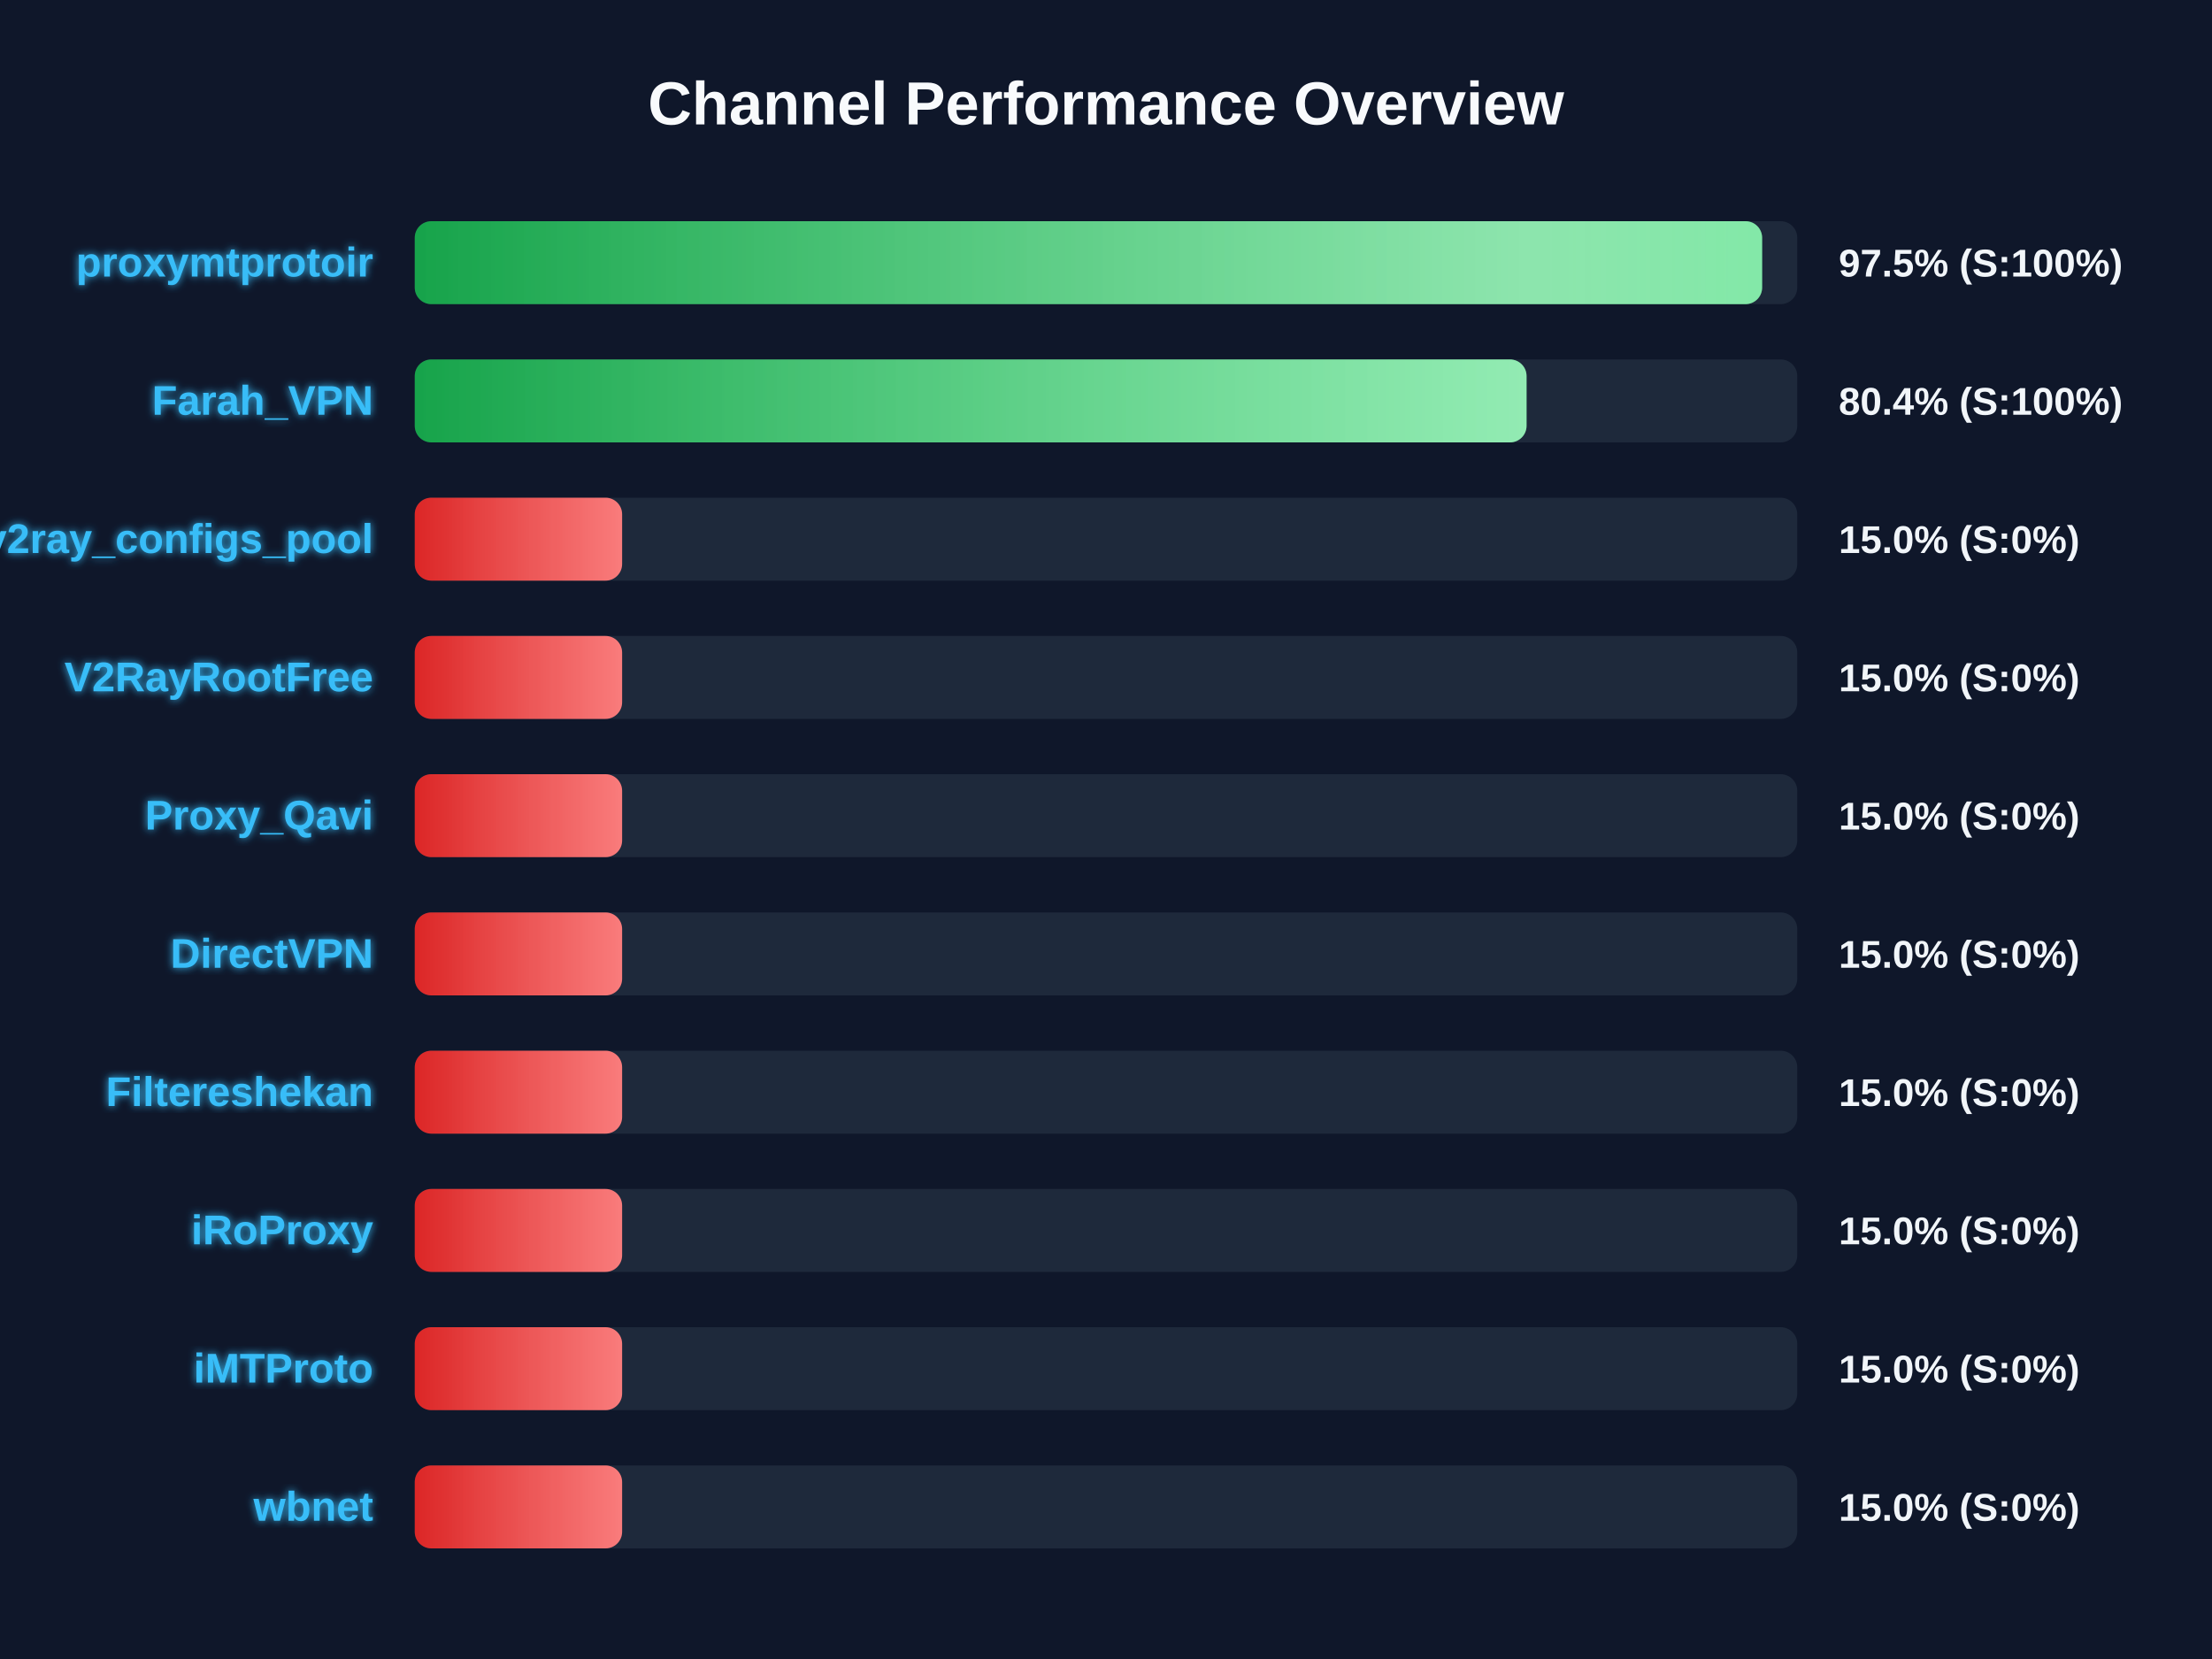
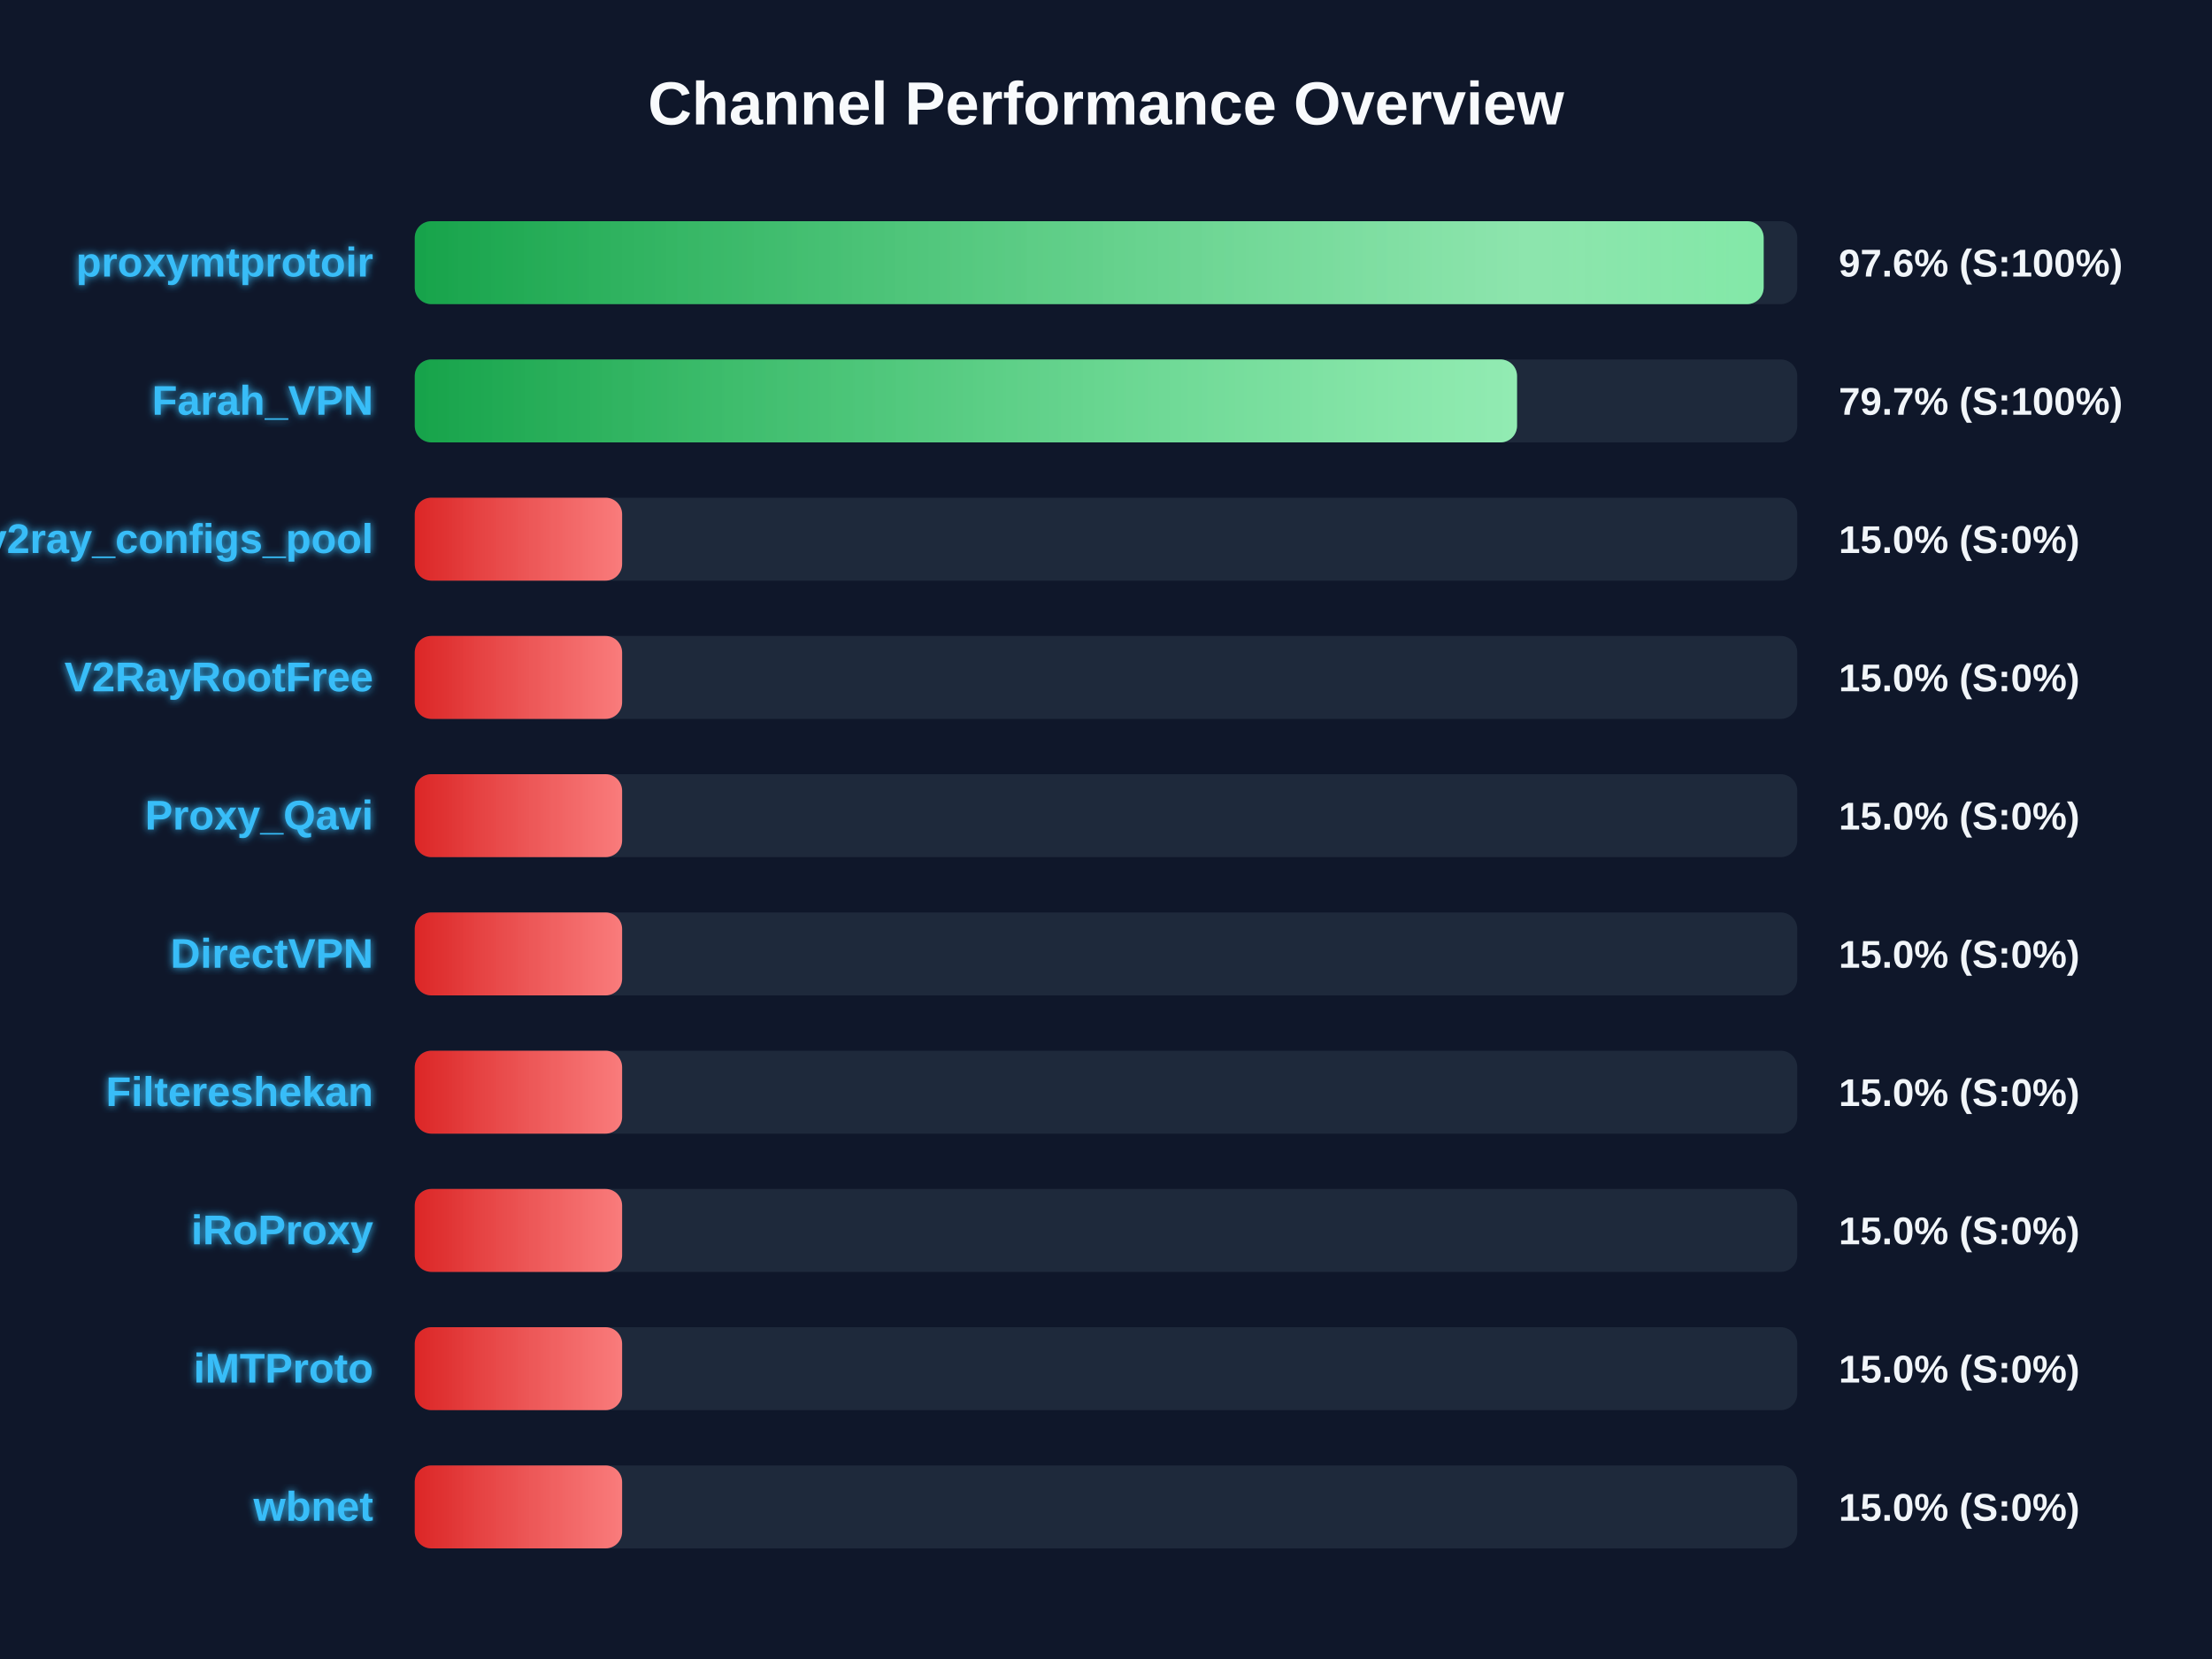
<svg xmlns="http://www.w3.org/2000/svg" width="800" height="600" version="1.1">
  <defs>
    <linearGradient id="grad-green" x1="0%" y1="0%" x2="100%" y2="0%">
      <stop offset="0%" stop-color="#16a34a" />
      <stop offset="100%" stop-color="#4ade80" />
    </linearGradient>
    <linearGradient id="grad-yellow" x1="0%" y1="0%" x2="100%" y2="0%">
      <stop offset="0%" stop-color="#ca8a04" />
      <stop offset="100%" stop-color="#fde047" />
    </linearGradient>
    <linearGradient id="grad-red" x1="0%" y1="0%" x2="100%" y2="0%">
      <stop offset="0%" stop-color="#dc2626" />
      <stop offset="100%" stop-color="#f87171" />
    </linearGradient>
    <linearGradient id="shimmer" x1="0%" y1="0%" x2="100%" y2="0%">
      <stop offset="0%" stop-color="rgba(255,255,255,0)" />
      <stop offset="50%" stop-color="rgba(255,255,255,0.4)" />
      <stop offset="100%" stop-color="rgba(255,255,255,0)" />
    </linearGradient>
    <filter id="glow" x="-20%" y="-20%" width="140%" height="140%">
      <feGaussianBlur stdDeviation="1.5" result="blur" />
      <feComposite in="SourceGraphic" in2="blur" operator="over" />
    </filter>
  </defs>
  <style>
        .bg-rect { fill: #0f172a; }
        .title { font: bold 22px 'Segoe UI', Arial, sans-serif; fill: #f8fafc; }
        .row { font: bold 15px 'Segoe UI', Arial, sans-serif; fill: #38bdf8; filter: url(#glow); }
        .score { font: bold 14px 'Segoe UI', Arial, sans-serif; fill: #f1f5f9; }
        @keyframes shimmer-anim {
            0% { transform: translateX(-100%); }
            100% { transform: translateX(200%); }
        }
        .shimmer-rect {
            animation: shimmer-anim 2.5s infinite linear;
        }
    </style>
  <rect width="100%" height="100%" class="bg-rect" />
  <text x="400" y="45" text-anchor="middle" class="title">Channel Performance Overview</text>
  <rect x="150" y="80" width="500" height="30" fill="#1e293b" rx="6" />
  <clipPath id="clip-0">
-     <rect x="150" y="80" width="487.3" height="30" rx="6" />
+     <rect x="150" y="80" width="487.85" height="30" rx="6" />
  </clipPath>
-   <rect x="150" y="80" width="487.3" height="30" fill="url(#grad-green)" rx="6" />
+   <rect x="150" y="80" width="487.85" height="30" fill="url(#grad-green)" rx="6" />
  <g clip-path="url(#clip-0)">
    <rect x="150" y="80" width="100%" height="30" fill="url(#shimmer)" class="shimmer-rect" />
  </g>
  <text x="135" y="100" text-anchor="end" class="row">proxymtprotoir</text>
-   <text x="665" y="100" text-anchor="start" class="score">97.5% (S:100%)</text>
+   <text x="665" y="100" text-anchor="start" class="score">97.6% (S:100%)</text>
  <rect x="150" y="130" width="500" height="30" fill="#1e293b" rx="6" />
  <clipPath id="clip-1">
-     <rect x="150" y="130" width="402.1" height="30" rx="6" />
+     <rect x="150" y="130" width="398.65" height="30" rx="6" />
  </clipPath>
-   <rect x="150" y="130" width="402.1" height="30" fill="url(#grad-green)" rx="6" />
+   <rect x="150" y="130" width="398.65" height="30" fill="url(#grad-green)" rx="6" />
  <g clip-path="url(#clip-1)">
    <rect x="150" y="130" width="100%" height="30" fill="url(#shimmer)" class="shimmer-rect" />
  </g>
  <text x="135" y="150" text-anchor="end" class="row">Farah_VPN</text>
-   <text x="665" y="150" text-anchor="start" class="score">80.4% (S:100%)</text>
+   <text x="665" y="150" text-anchor="start" class="score">79.7% (S:100%)</text>
  <rect x="150" y="180" width="500" height="30" fill="#1e293b" rx="6" />
  <clipPath id="clip-2">
    <rect x="150" y="180" width="75.0" height="30" rx="6" />
  </clipPath>
  <rect x="150" y="180" width="75.0" height="30" fill="url(#grad-red)" rx="6" />
  <g clip-path="url(#clip-2)">
    <rect x="150" y="180" width="100%" height="30" fill="url(#shimmer)" class="shimmer-rect" />
  </g>
  <text x="135" y="200" text-anchor="end" class="row">v2ray_configs_pool</text>
  <text x="665" y="200" text-anchor="start" class="score">15.0% (S:0%)</text>
  <rect x="150" y="230" width="500" height="30" fill="#1e293b" rx="6" />
  <clipPath id="clip-3">
    <rect x="150" y="230" width="75.0" height="30" rx="6" />
  </clipPath>
  <rect x="150" y="230" width="75.0" height="30" fill="url(#grad-red)" rx="6" />
  <g clip-path="url(#clip-3)">
    <rect x="150" y="230" width="100%" height="30" fill="url(#shimmer)" class="shimmer-rect" />
  </g>
  <text x="135" y="250" text-anchor="end" class="row">V2RayRootFree</text>
  <text x="665" y="250" text-anchor="start" class="score">15.0% (S:0%)</text>
  <rect x="150" y="280" width="500" height="30" fill="#1e293b" rx="6" />
  <clipPath id="clip-4">
    <rect x="150" y="280" width="75.0" height="30" rx="6" />
  </clipPath>
  <rect x="150" y="280" width="75.0" height="30" fill="url(#grad-red)" rx="6" />
  <g clip-path="url(#clip-4)">
    <rect x="150" y="280" width="100%" height="30" fill="url(#shimmer)" class="shimmer-rect" />
  </g>
  <text x="135" y="300" text-anchor="end" class="row">Proxy_Qavi</text>
  <text x="665" y="300" text-anchor="start" class="score">15.0% (S:0%)</text>
  <rect x="150" y="330" width="500" height="30" fill="#1e293b" rx="6" />
  <clipPath id="clip-5">
    <rect x="150" y="330" width="75.0" height="30" rx="6" />
  </clipPath>
  <rect x="150" y="330" width="75.0" height="30" fill="url(#grad-red)" rx="6" />
  <g clip-path="url(#clip-5)">
    <rect x="150" y="330" width="100%" height="30" fill="url(#shimmer)" class="shimmer-rect" />
  </g>
  <text x="135" y="350" text-anchor="end" class="row">DirectVPN</text>
  <text x="665" y="350" text-anchor="start" class="score">15.0% (S:0%)</text>
  <rect x="150" y="380" width="500" height="30" fill="#1e293b" rx="6" />
  <clipPath id="clip-6">
    <rect x="150" y="380" width="75.0" height="30" rx="6" />
  </clipPath>
  <rect x="150" y="380" width="75.0" height="30" fill="url(#grad-red)" rx="6" />
  <g clip-path="url(#clip-6)">
    <rect x="150" y="380" width="100%" height="30" fill="url(#shimmer)" class="shimmer-rect" />
  </g>
  <text x="135" y="400" text-anchor="end" class="row">Filtereshekan</text>
  <text x="665" y="400" text-anchor="start" class="score">15.0% (S:0%)</text>
  <rect x="150" y="430" width="500" height="30" fill="#1e293b" rx="6" />
  <clipPath id="clip-7">
    <rect x="150" y="430" width="75.0" height="30" rx="6" />
  </clipPath>
  <rect x="150" y="430" width="75.0" height="30" fill="url(#grad-red)" rx="6" />
  <g clip-path="url(#clip-7)">
    <rect x="150" y="430" width="100%" height="30" fill="url(#shimmer)" class="shimmer-rect" />
  </g>
  <text x="135" y="450" text-anchor="end" class="row">iRoProxy</text>
  <text x="665" y="450" text-anchor="start" class="score">15.0% (S:0%)</text>
  <rect x="150" y="480" width="500" height="30" fill="#1e293b" rx="6" />
  <clipPath id="clip-8">
    <rect x="150" y="480" width="75.0" height="30" rx="6" />
  </clipPath>
  <rect x="150" y="480" width="75.0" height="30" fill="url(#grad-red)" rx="6" />
  <g clip-path="url(#clip-8)">
    <rect x="150" y="480" width="100%" height="30" fill="url(#shimmer)" class="shimmer-rect" />
  </g>
  <text x="135" y="500" text-anchor="end" class="row">iMTProto</text>
  <text x="665" y="500" text-anchor="start" class="score">15.0% (S:0%)</text>
  <rect x="150" y="530" width="500" height="30" fill="#1e293b" rx="6" />
  <clipPath id="clip-9">
    <rect x="150" y="530" width="75.0" height="30" rx="6" />
  </clipPath>
  <rect x="150" y="530" width="75.0" height="30" fill="url(#grad-red)" rx="6" />
  <g clip-path="url(#clip-9)">
    <rect x="150" y="530" width="100%" height="30" fill="url(#shimmer)" class="shimmer-rect" />
  </g>
  <text x="135" y="550" text-anchor="end" class="row">wbnet</text>
  <text x="665" y="550" text-anchor="start" class="score">15.0% (S:0%)</text>
</svg>
